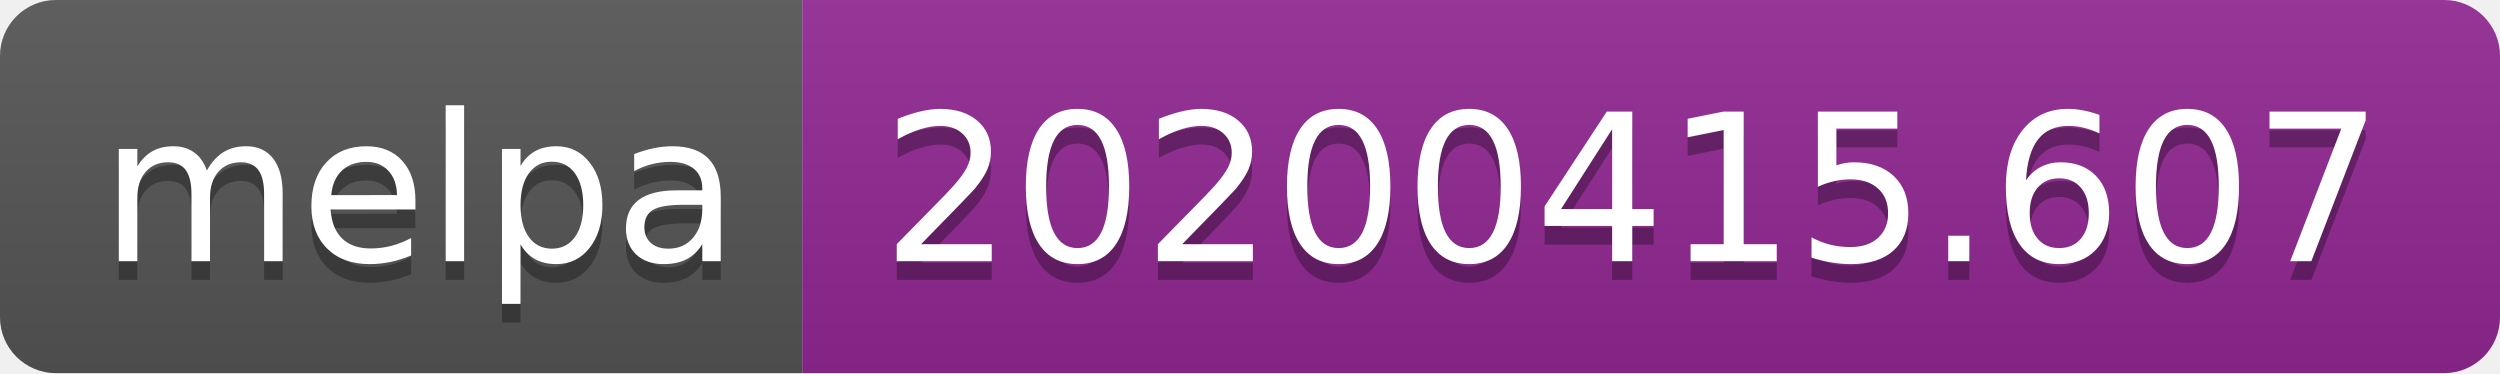
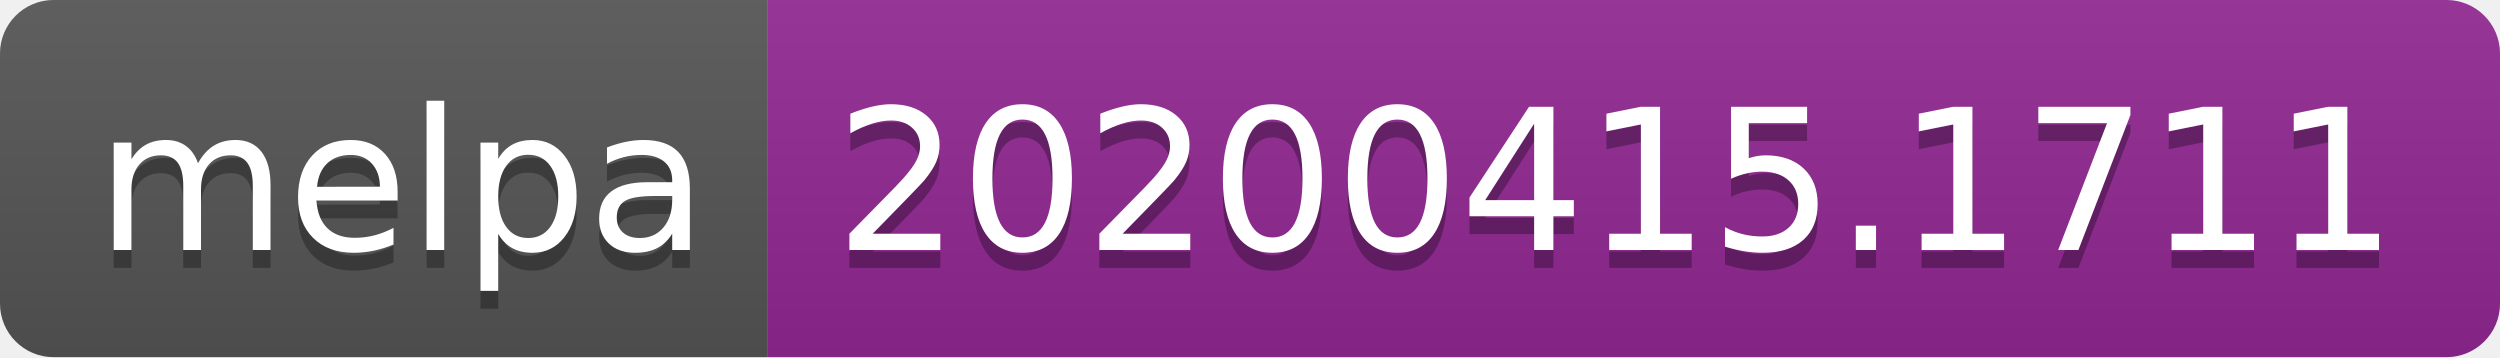
- <svg xmlns="http://www.w3.org/2000/svg" width="134" height="20">
+ <svg xmlns="http://www.w3.org/2000/svg" width="140" height="20">
  <linearGradient id="b" x2="0" y2="100%">
    <stop offset="0" stop-color="#bbb" stop-opacity=".1" />
    <stop offset="1" stop-opacity=".1" />
  </linearGradient>
  <clipPath id="a">
-     <rect width="134" height="20" rx="3" fill="#fff" />
+     <rect width="140" height="20" rx="3" fill="#fff" />
  </clipPath>
  <g clip-path="url(#a)">
    <path fill="#555" d="M0 0h43v20H0z" />
-     <path fill="#922793" d="M43 0h91v20H43z" />
-     <path fill="url(#b)" d="M0 0h134v20H0z" />
+     <path fill="#922793" d="M43 0h97v20H43z" />
+     <path fill="url(#b)" d="M0 0h140v20H0z" />
  </g>
  <g fill="#fff" text-anchor="middle" font-family="DejaVu Sans,Verdana,Geneva,sans-serif" font-size="110">
    <text x="225" y="150" fill="#010101" fill-opacity=".3" transform="scale(.1)" textLength="330">melpa</text>
    <text x="225" y="140" transform="scale(.1)" textLength="330">melpa</text>
-     <text x="875" y="150" fill="#010101" fill-opacity=".3" transform="scale(.1)" textLength="810">20200415.607</text>
-     <text x="875" y="140" transform="scale(.1)" textLength="810">20200415.607</text>
+     <text x="905" y="150" fill="#010101" fill-opacity=".3" transform="scale(.1)" textLength="870">20200415.1711</text>
+     <text x="905" y="140" transform="scale(.1)" textLength="870">20200415.1711</text>
  </g>
</svg>
